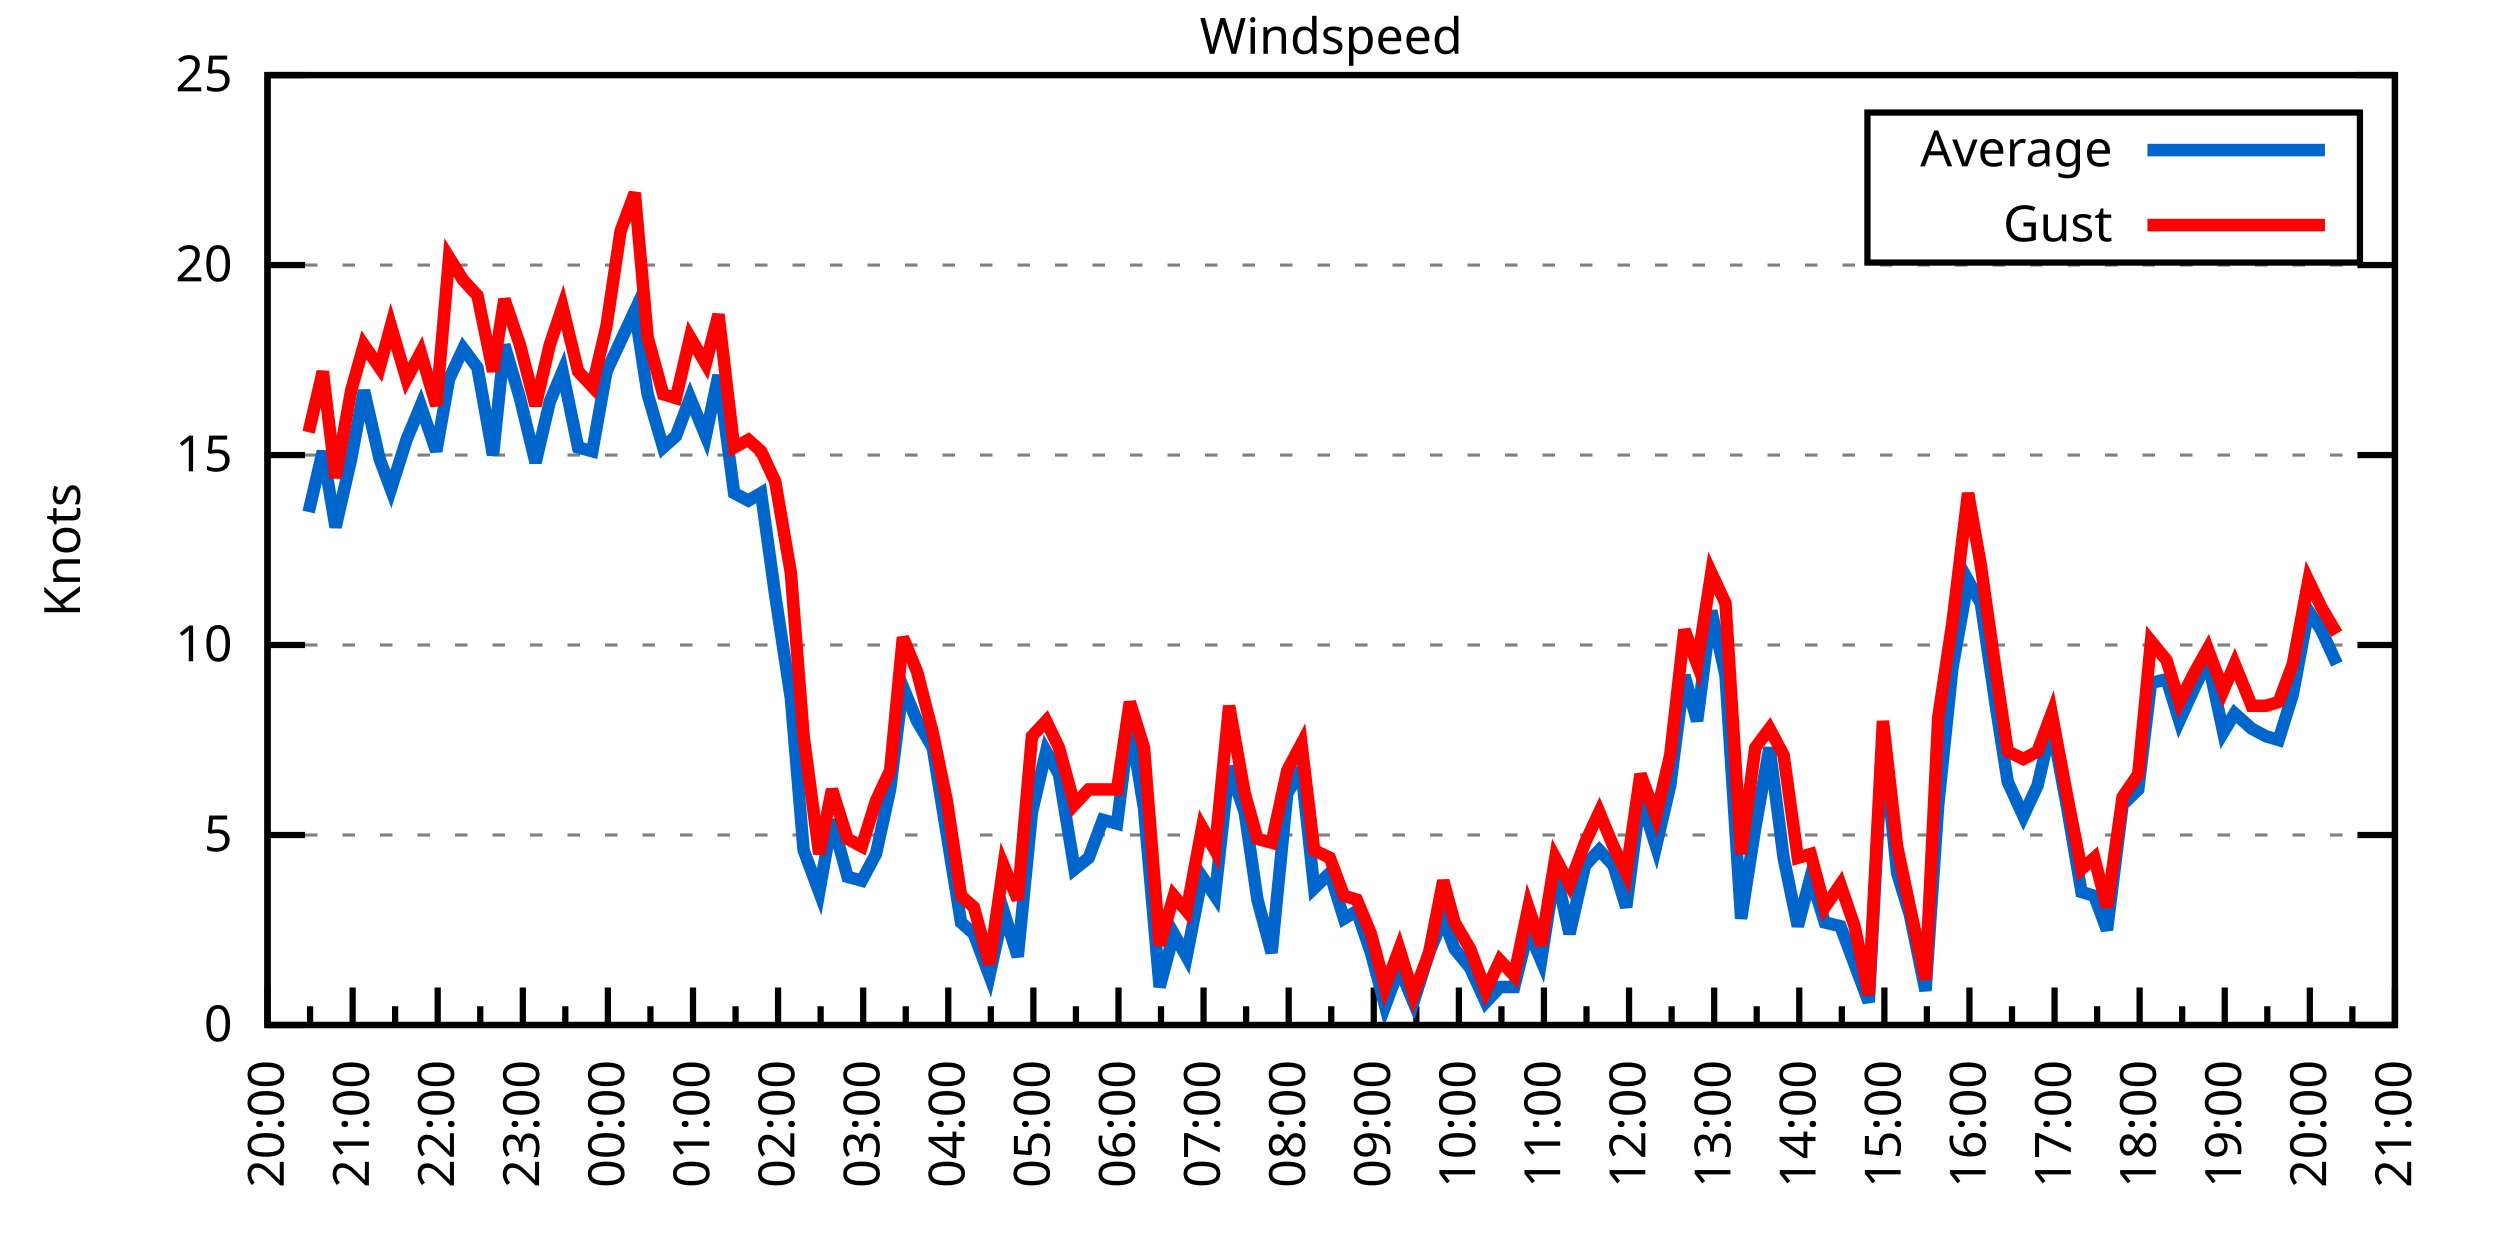
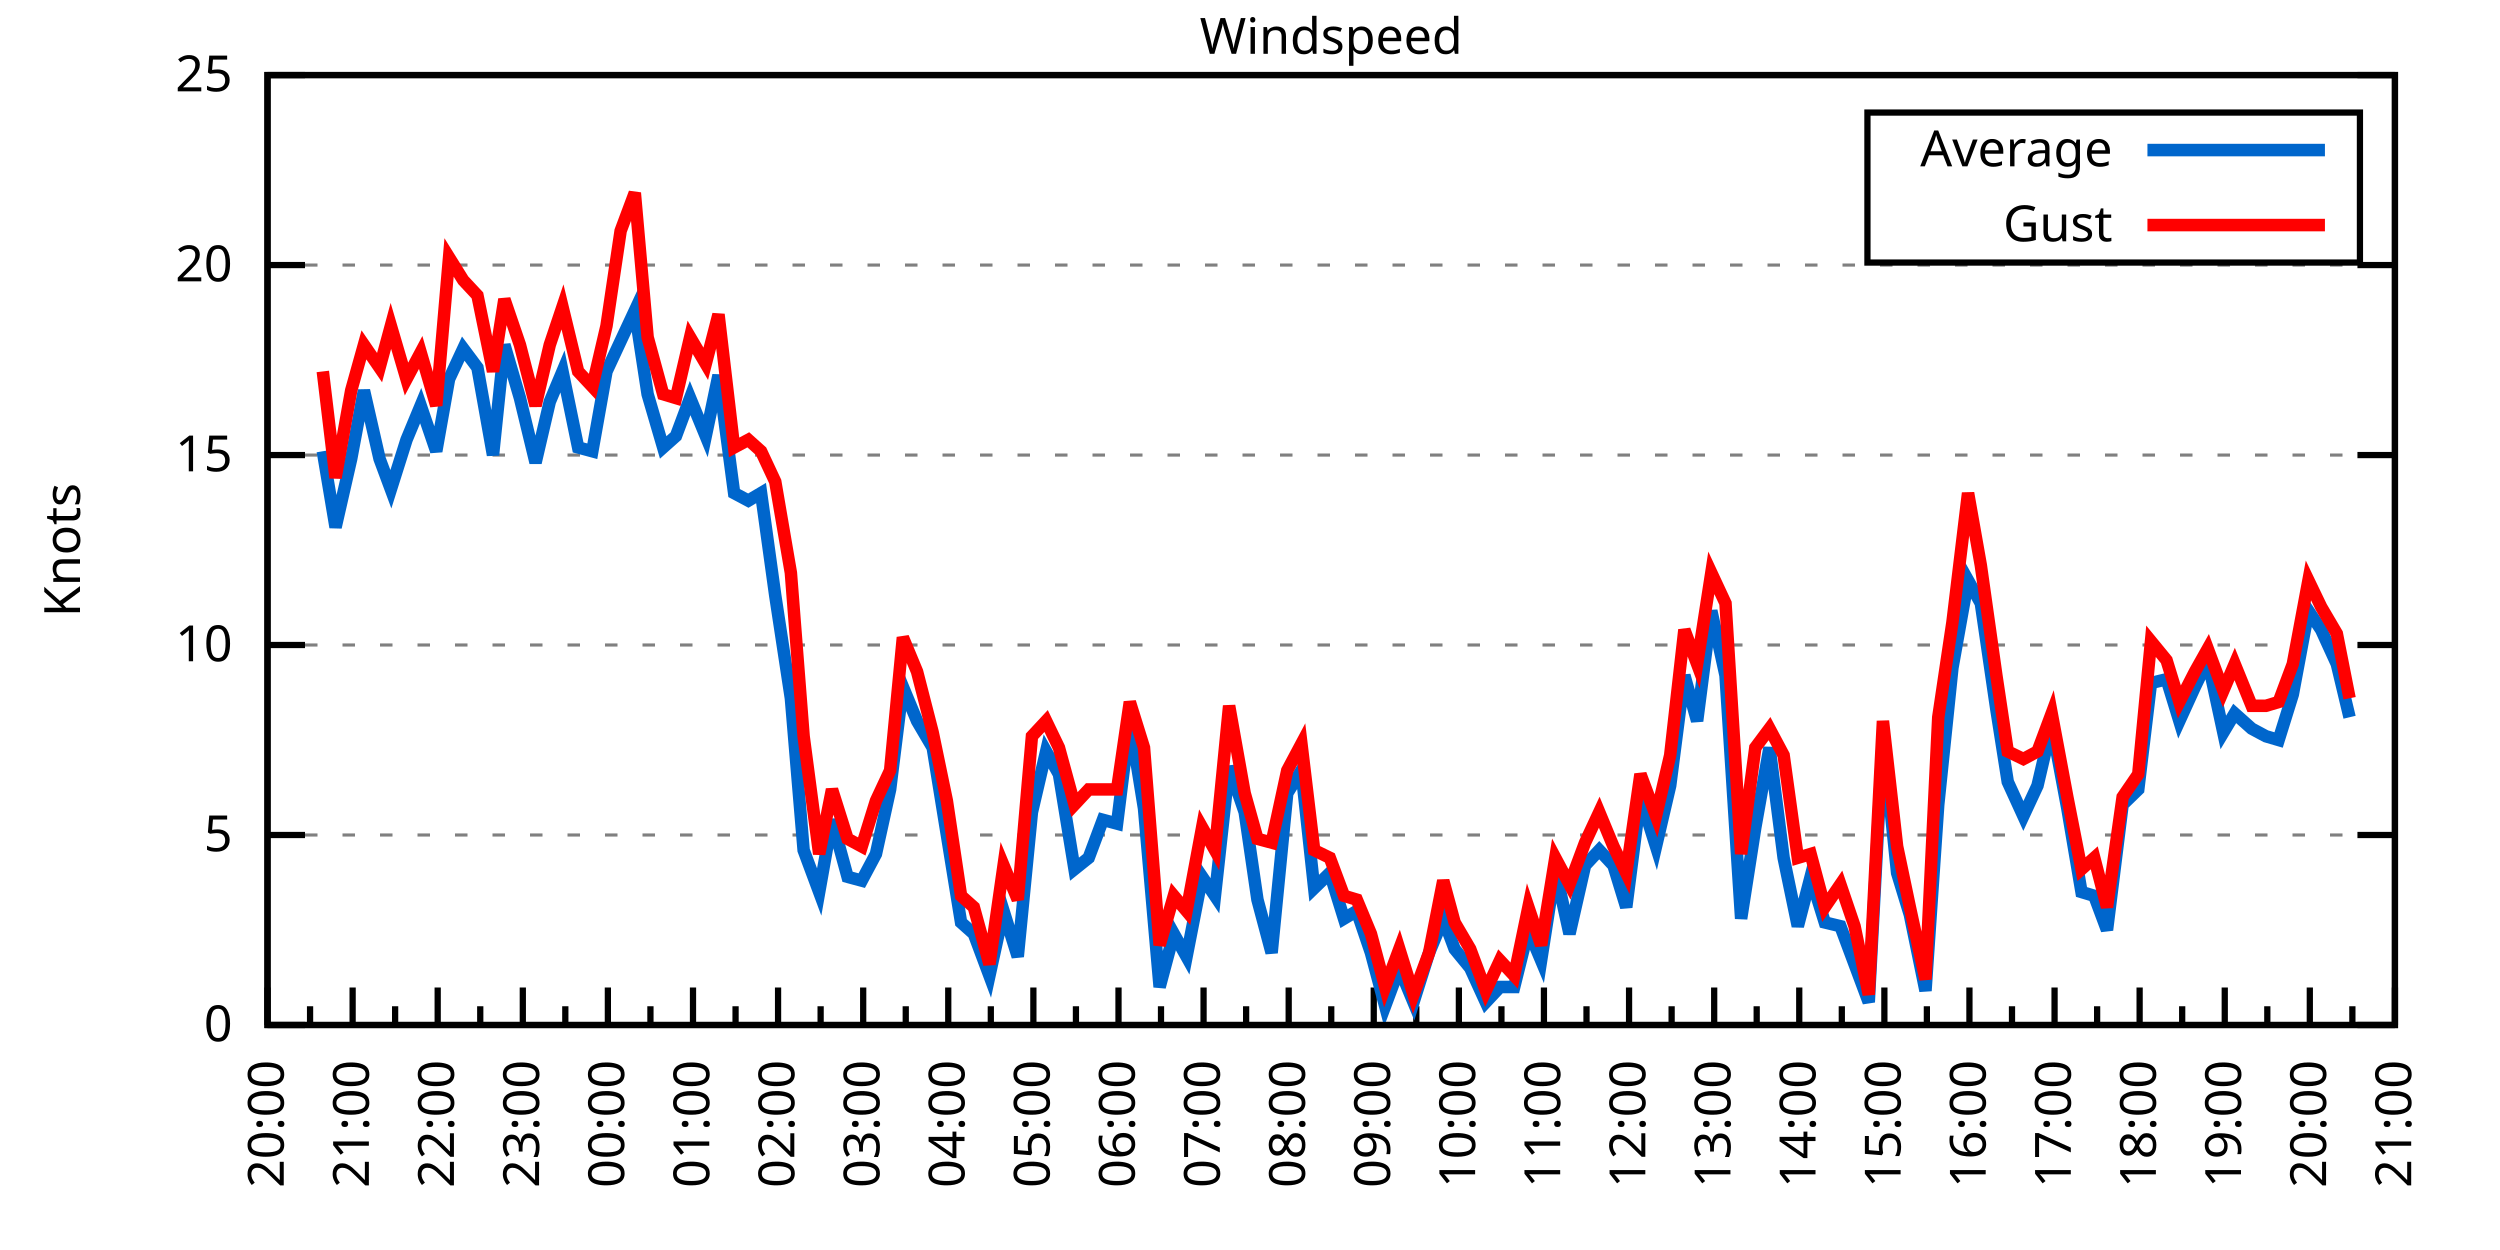
<svg xmlns="http://www.w3.org/2000/svg" xmlns:xlink="http://www.w3.org/1999/xlink" width="400" height="200" viewBox="0 0 400 200">
  <g id="gnuplot_canvas">
    <rect x="0" y="0" width="400" height="200" fill="none" />
    <defs>
      <circle id="gpDot" r="0.5" stroke-width="0.5" stroke="currentColor" />
      <path id="gpPt0" stroke-width="0.333" stroke="currentColor" d="M-1,0 h2 M0,-1 v2" />
      <path id="gpPt1" stroke-width="0.333" stroke="currentColor" d="M-1,-1 L1,1 M1,-1 L-1,1" />
      <path id="gpPt2" stroke-width="0.333" stroke="currentColor" d="M-1,0 L1,0 M0,-1 L0,1 M-1,-1 L1,1 M-1,1 L1,-1" />
      <rect id="gpPt3" stroke-width="0.333" stroke="currentColor" x="-1" y="-1" width="2" height="2" />
      <rect id="gpPt4" stroke-width="0.333" stroke="currentColor" fill="currentColor" x="-1" y="-1" width="2" height="2" />
      <circle id="gpPt5" stroke-width="0.333" stroke="currentColor" cx="0" cy="0" r="1" />
      <use xlink:href="#gpPt5" id="gpPt6" fill="currentColor" stroke="none" />
      <path id="gpPt7" stroke-width="0.333" stroke="currentColor" d="M0,-1.33 L-1.33,0.67 L1.33,0.67 z" />
      <use xlink:href="#gpPt7" id="gpPt8" fill="currentColor" stroke="none" />
      <use xlink:href="#gpPt7" id="gpPt9" stroke="currentColor" transform="rotate(180)" />
      <use xlink:href="#gpPt9" id="gpPt10" fill="currentColor" stroke="none" />
      <use xlink:href="#gpPt3" id="gpPt11" stroke="currentColor" transform="rotate(45)" />
      <use xlink:href="#gpPt11" id="gpPt12" fill="currentColor" stroke="none" />
      <path id="gpPt13" stroke-width="0.333" stroke="currentColor" d="M0,1.330 L1.265,0.411 L0.782,-1.067 L-0.782,-1.076 L-1.265,0.411 z" />
      <use xlink:href="#gpPt13" id="gpPt14" fill="currentColor" stroke="none" />
      <filter id="textbox" filterUnits="objectBoundingBox" x="0" y="0" height="1" width="1">
        <feFlood flood-color="white" flood-opacity="1" result="bgnd" />
        <feComposite in="SourceGraphic" in2="bgnd" operator="atop" />
      </filter>
      <filter id="greybox" filterUnits="objectBoundingBox" x="0" y="0" height="1" width="1">
        <feFlood flood-color="lightgrey" flood-opacity="1" result="grey" />
        <feComposite in="SourceGraphic" in2="grey" operator="atop" />
      </filter>
    </defs>
    <g fill="none" color="white" stroke="currentColor" stroke-width="1.00" stroke-linecap="butt" stroke-linejoin="miter">
</g>
    <g fill="none" color="black" stroke="currentColor" stroke-width="1.00" stroke-linecap="butt" stroke-linejoin="miter">
      <g stroke="none" shape-rendering="crispEdges">
        <polygon fill="rgb(255, 255, 255)" points="42.80,164.00 383.18,164.00 383.18,12.02 42.80,12.02 " />
      </g>
    </g>
    <g fill="none" color="black" stroke="currentColor" stroke-width="1.00" stroke-linecap="butt" stroke-linejoin="miter">
</g>
    <g fill="none" color="black" stroke="black" stroke-width="0.50" stroke-linecap="butt" stroke-linejoin="miter">
</g>
    <g fill="none" color="gray" stroke="currentColor" stroke-width="0.50" stroke-linecap="butt" stroke-linejoin="miter">
      <path stroke="gray" stroke-dasharray="2,4" class="gridline" d="M42.80,164.00 L383.19,164.00  " />
    </g>
    <g fill="none" color="gray" stroke="gray" stroke-width="1.00" stroke-linecap="butt" stroke-linejoin="miter">
</g>
    <g fill="none" color="black" stroke="currentColor" stroke-width="1.00" stroke-linecap="butt" stroke-linejoin="miter">
      <path stroke="black" d="M42.80,164.00 L48.80,164.00 M383.19,164.00 L377.19,164.00  " />
      <g transform="translate(37.20,166.60)" stroke="none" fill="black" font-family="Sans" font-size="8.00" text-anchor="end">
        <text>
          <tspan font-family="Sans"> 0</tspan>
        </text>
      </g>
    </g>
    <g fill="none" color="black" stroke="currentColor" stroke-width="1.00" stroke-linecap="butt" stroke-linejoin="miter">
</g>
    <g fill="none" color="black" stroke="black" stroke-width="0.50" stroke-linecap="butt" stroke-linejoin="miter">
</g>
    <g fill="none" color="gray" stroke="currentColor" stroke-width="0.50" stroke-linecap="butt" stroke-linejoin="miter">
      <path stroke="gray" stroke-dasharray="2,4" class="gridline" d="M42.80,133.60 L383.19,133.60  " />
    </g>
    <g fill="none" color="gray" stroke="gray" stroke-width="1.00" stroke-linecap="butt" stroke-linejoin="miter">
</g>
    <g fill="none" color="black" stroke="currentColor" stroke-width="1.00" stroke-linecap="butt" stroke-linejoin="miter">
      <path stroke="black" d="M42.80,133.60 L48.80,133.60 M383.19,133.60 L377.19,133.60  " />
      <g transform="translate(37.20,136.20)" stroke="none" fill="black" font-family="Sans" font-size="8.00" text-anchor="end">
        <text>
          <tspan font-family="Sans"> 5</tspan>
        </text>
      </g>
    </g>
    <g fill="none" color="black" stroke="currentColor" stroke-width="1.00" stroke-linecap="butt" stroke-linejoin="miter">
</g>
    <g fill="none" color="black" stroke="black" stroke-width="0.50" stroke-linecap="butt" stroke-linejoin="miter">
</g>
    <g fill="none" color="gray" stroke="currentColor" stroke-width="0.50" stroke-linecap="butt" stroke-linejoin="miter">
      <path stroke="gray" stroke-dasharray="2,4" class="gridline" d="M42.80,103.20 L383.19,103.20  " />
    </g>
    <g fill="none" color="gray" stroke="gray" stroke-width="1.00" stroke-linecap="butt" stroke-linejoin="miter">
</g>
    <g fill="none" color="black" stroke="currentColor" stroke-width="1.00" stroke-linecap="butt" stroke-linejoin="miter">
      <path stroke="black" d="M42.80,103.20 L48.80,103.20 M383.19,103.20 L377.19,103.20  " />
      <g transform="translate(37.20,105.80)" stroke="none" fill="black" font-family="Sans" font-size="8.00" text-anchor="end">
        <text>
          <tspan font-family="Sans"> 10</tspan>
        </text>
      </g>
    </g>
    <g fill="none" color="black" stroke="currentColor" stroke-width="1.00" stroke-linecap="butt" stroke-linejoin="miter">
</g>
    <g fill="none" color="black" stroke="black" stroke-width="0.50" stroke-linecap="butt" stroke-linejoin="miter">
</g>
    <g fill="none" color="gray" stroke="currentColor" stroke-width="0.50" stroke-linecap="butt" stroke-linejoin="miter">
      <path stroke="gray" stroke-dasharray="2,4" class="gridline" d="M42.80,72.81 L383.19,72.81  " />
    </g>
    <g fill="none" color="gray" stroke="gray" stroke-width="1.00" stroke-linecap="butt" stroke-linejoin="miter">
</g>
    <g fill="none" color="black" stroke="currentColor" stroke-width="1.00" stroke-linecap="butt" stroke-linejoin="miter">
      <path stroke="black" d="M42.80,72.81 L48.80,72.81 M383.19,72.81 L377.19,72.81  " />
      <g transform="translate(37.20,75.41)" stroke="none" fill="black" font-family="Sans" font-size="8.00" text-anchor="end">
        <text>
          <tspan font-family="Sans"> 15</tspan>
        </text>
      </g>
    </g>
    <g fill="none" color="black" stroke="currentColor" stroke-width="1.00" stroke-linecap="butt" stroke-linejoin="miter">
</g>
    <g fill="none" color="black" stroke="black" stroke-width="0.50" stroke-linecap="butt" stroke-linejoin="miter">
</g>
    <g fill="none" color="gray" stroke="currentColor" stroke-width="0.50" stroke-linecap="butt" stroke-linejoin="miter">
      <path stroke="gray" stroke-dasharray="2,4" class="gridline" d="M42.80,42.41 L383.19,42.41  " />
    </g>
    <g fill="none" color="gray" stroke="gray" stroke-width="1.00" stroke-linecap="butt" stroke-linejoin="miter">
</g>
    <g fill="none" color="black" stroke="currentColor" stroke-width="1.00" stroke-linecap="butt" stroke-linejoin="miter">
      <path stroke="black" d="M42.80,42.41 L48.80,42.41 M383.19,42.41 L377.19,42.41  " />
      <g transform="translate(37.20,45.01)" stroke="none" fill="black" font-family="Sans" font-size="8.00" text-anchor="end">
        <text>
          <tspan font-family="Sans"> 20</tspan>
        </text>
      </g>
    </g>
    <g fill="none" color="black" stroke="currentColor" stroke-width="1.00" stroke-linecap="butt" stroke-linejoin="miter">
</g>
    <g fill="none" color="black" stroke="black" stroke-width="0.50" stroke-linecap="butt" stroke-linejoin="miter">
</g>
    <g fill="none" color="gray" stroke="currentColor" stroke-width="0.50" stroke-linecap="butt" stroke-linejoin="miter">
      <path stroke="gray" stroke-dasharray="2,4" class="gridline" d="M42.80,12.01 L383.19,12.01  " />
    </g>
    <g fill="none" color="gray" stroke="gray" stroke-width="1.00" stroke-linecap="butt" stroke-linejoin="miter">
</g>
    <g fill="none" color="black" stroke="currentColor" stroke-width="1.00" stroke-linecap="butt" stroke-linejoin="miter">
      <path stroke="black" d="M42.80,12.01 L48.80,12.01 M383.19,12.01 L377.19,12.01  " />
      <g transform="translate(37.20,14.61)" stroke="none" fill="black" font-family="Sans" font-size="8.00" text-anchor="end">
        <text>
          <tspan font-family="Sans"> 25</tspan>
        </text>
      </g>
    </g>
    <g fill="none" color="black" stroke="currentColor" stroke-width="1.00" stroke-linecap="butt" stroke-linejoin="miter">
      <path stroke="black" d="M42.80,164.00 L42.80,158.00  " />
      <g transform="translate(45.40,169.60) rotate(270)" stroke="none" fill="black" font-family="Sans" font-size="8.00" text-anchor="end">
        <text>
          <tspan font-family="Sans">20:00</tspan>
        </text>
      </g>
    </g>
    <g fill="none" color="black" stroke="currentColor" stroke-width="1.00" stroke-linecap="butt" stroke-linejoin="miter">
      <path stroke="black" d="M49.61,164.00 L49.61,161.00 M56.42,164.00 L56.42,158.00  " />
      <g transform="translate(59.02,169.60) rotate(270)" stroke="none" fill="black" font-family="Sans" font-size="8.00" text-anchor="end">
        <text>
          <tspan font-family="Sans">21:00</tspan>
        </text>
      </g>
    </g>
    <g fill="none" color="black" stroke="currentColor" stroke-width="1.00" stroke-linecap="butt" stroke-linejoin="miter">
      <path stroke="black" d="M63.22,164.00 L63.22,161.00 M70.03,164.00 L70.03,158.00  " />
      <g transform="translate(72.63,169.60) rotate(270)" stroke="none" fill="black" font-family="Sans" font-size="8.00" text-anchor="end">
        <text>
          <tspan font-family="Sans">22:00</tspan>
        </text>
      </g>
    </g>
    <g fill="none" color="black" stroke="currentColor" stroke-width="1.00" stroke-linecap="butt" stroke-linejoin="miter">
      <path stroke="black" d="M76.84,164.00 L76.84,161.00 M83.65,164.00 L83.65,158.00  " />
      <g transform="translate(86.25,169.60) rotate(270)" stroke="none" fill="black" font-family="Sans" font-size="8.00" text-anchor="end">
        <text>
          <tspan font-family="Sans">23:00</tspan>
        </text>
      </g>
    </g>
    <g fill="none" color="black" stroke="currentColor" stroke-width="1.00" stroke-linecap="butt" stroke-linejoin="miter">
      <path stroke="black" d="M90.45,164.00 L90.45,161.00 M97.26,164.00 L97.26,158.00  " />
      <g transform="translate(99.86,169.60) rotate(270)" stroke="none" fill="black" font-family="Sans" font-size="8.00" text-anchor="end">
        <text>
          <tspan font-family="Sans">00:00</tspan>
        </text>
      </g>
    </g>
    <g fill="none" color="black" stroke="currentColor" stroke-width="1.00" stroke-linecap="butt" stroke-linejoin="miter">
      <path stroke="black" d="M104.07,164.00 L104.07,161.00 M110.88,164.00 L110.88,158.00  " />
      <g transform="translate(113.48,169.60) rotate(270)" stroke="none" fill="black" font-family="Sans" font-size="8.00" text-anchor="end">
        <text>
          <tspan font-family="Sans">01:00</tspan>
        </text>
      </g>
    </g>
    <g fill="none" color="black" stroke="currentColor" stroke-width="1.00" stroke-linecap="butt" stroke-linejoin="miter">
      <path stroke="black" d="M117.69,164.00 L117.69,161.00 M124.49,164.00 L124.49,158.00  " />
      <g transform="translate(127.09,169.60) rotate(270)" stroke="none" fill="black" font-family="Sans" font-size="8.00" text-anchor="end">
        <text>
          <tspan font-family="Sans">02:00</tspan>
        </text>
      </g>
    </g>
    <g fill="none" color="black" stroke="currentColor" stroke-width="1.00" stroke-linecap="butt" stroke-linejoin="miter">
      <path stroke="black" d="M131.30,164.00 L131.30,161.00 M138.11,164.00 L138.11,158.00  " />
      <g transform="translate(140.71,169.60) rotate(270)" stroke="none" fill="black" font-family="Sans" font-size="8.00" text-anchor="end">
        <text>
          <tspan font-family="Sans">03:00</tspan>
        </text>
      </g>
    </g>
    <g fill="none" color="black" stroke="currentColor" stroke-width="1.00" stroke-linecap="butt" stroke-linejoin="miter">
      <path stroke="black" d="M144.92,164.00 L144.92,161.00 M151.72,164.00 L151.72,158.00  " />
      <g transform="translate(154.32,169.60) rotate(270)" stroke="none" fill="black" font-family="Sans" font-size="8.00" text-anchor="end">
        <text>
          <tspan font-family="Sans">04:00</tspan>
        </text>
      </g>
    </g>
    <g fill="none" color="black" stroke="currentColor" stroke-width="1.00" stroke-linecap="butt" stroke-linejoin="miter">
      <path stroke="black" d="M158.53,164.00 L158.53,161.00 M165.34,164.00 L165.34,158.00  " />
      <g transform="translate(167.94,169.60) rotate(270)" stroke="none" fill="black" font-family="Sans" font-size="8.00" text-anchor="end">
        <text>
          <tspan font-family="Sans">05:00</tspan>
        </text>
      </g>
    </g>
    <g fill="none" color="black" stroke="currentColor" stroke-width="1.00" stroke-linecap="butt" stroke-linejoin="miter">
      <path stroke="black" d="M172.15,164.00 L172.15,161.00 M178.96,164.00 L178.96,158.00  " />
      <g transform="translate(181.56,169.60) rotate(270)" stroke="none" fill="black" font-family="Sans" font-size="8.00" text-anchor="end">
        <text>
          <tspan font-family="Sans">06:00</tspan>
        </text>
      </g>
    </g>
    <g fill="none" color="black" stroke="currentColor" stroke-width="1.00" stroke-linecap="butt" stroke-linejoin="miter">
      <path stroke="black" d="M185.76,164.00 L185.76,161.00 M192.57,164.00 L192.57,158.00  " />
      <g transform="translate(195.17,169.60) rotate(270)" stroke="none" fill="black" font-family="Sans" font-size="8.00" text-anchor="end">
        <text>
          <tspan font-family="Sans">07:00</tspan>
        </text>
      </g>
    </g>
    <g fill="none" color="black" stroke="currentColor" stroke-width="1.00" stroke-linecap="butt" stroke-linejoin="miter">
      <path stroke="black" d="M199.38,164.00 L199.38,161.00 M206.19,164.00 L206.19,158.00  " />
      <g transform="translate(208.79,169.60) rotate(270)" stroke="none" fill="black" font-family="Sans" font-size="8.00" text-anchor="end">
        <text>
          <tspan font-family="Sans">08:00</tspan>
        </text>
      </g>
    </g>
    <g fill="none" color="black" stroke="currentColor" stroke-width="1.00" stroke-linecap="butt" stroke-linejoin="miter">
      <path stroke="black" d="M213.00,164.00 L213.00,161.00 M219.80,164.00 L219.80,158.00  " />
      <g transform="translate(222.40,169.60) rotate(270)" stroke="none" fill="black" font-family="Sans" font-size="8.00" text-anchor="end">
        <text>
          <tspan font-family="Sans">09:00</tspan>
        </text>
      </g>
    </g>
    <g fill="none" color="black" stroke="currentColor" stroke-width="1.00" stroke-linecap="butt" stroke-linejoin="miter">
      <path stroke="black" d="M226.61,164.00 L226.61,161.00 M233.42,164.00 L233.42,158.00  " />
      <g transform="translate(236.02,169.60) rotate(270)" stroke="none" fill="black" font-family="Sans" font-size="8.00" text-anchor="end">
        <text>
          <tspan font-family="Sans">10:00</tspan>
        </text>
      </g>
    </g>
    <g fill="none" color="black" stroke="currentColor" stroke-width="1.00" stroke-linecap="butt" stroke-linejoin="miter">
      <path stroke="black" d="M240.23,164.00 L240.23,161.00 M247.03,164.00 L247.03,158.00  " />
      <g transform="translate(249.63,169.60) rotate(270)" stroke="none" fill="black" font-family="Sans" font-size="8.00" text-anchor="end">
        <text>
          <tspan font-family="Sans">11:00</tspan>
        </text>
      </g>
    </g>
    <g fill="none" color="black" stroke="currentColor" stroke-width="1.00" stroke-linecap="butt" stroke-linejoin="miter">
      <path stroke="black" d="M253.84,164.00 L253.84,161.00 M260.65,164.00 L260.65,158.00  " />
      <g transform="translate(263.25,169.60) rotate(270)" stroke="none" fill="black" font-family="Sans" font-size="8.00" text-anchor="end">
        <text>
          <tspan font-family="Sans">12:00</tspan>
        </text>
      </g>
    </g>
    <g fill="none" color="black" stroke="currentColor" stroke-width="1.00" stroke-linecap="butt" stroke-linejoin="miter">
      <path stroke="black" d="M267.46,164.00 L267.46,161.00 M274.27,164.00 L274.27,158.00  " />
      <g transform="translate(276.87,169.60) rotate(270)" stroke="none" fill="black" font-family="Sans" font-size="8.00" text-anchor="end">
        <text>
          <tspan font-family="Sans">13:00</tspan>
        </text>
      </g>
    </g>
    <g fill="none" color="black" stroke="currentColor" stroke-width="1.00" stroke-linecap="butt" stroke-linejoin="miter">
      <path stroke="black" d="M281.07,164.00 L281.07,161.00 M287.88,164.00 L287.88,158.00  " />
      <g transform="translate(290.48,169.60) rotate(270)" stroke="none" fill="black" font-family="Sans" font-size="8.00" text-anchor="end">
        <text>
          <tspan font-family="Sans">14:00</tspan>
        </text>
      </g>
    </g>
    <g fill="none" color="black" stroke="currentColor" stroke-width="1.00" stroke-linecap="butt" stroke-linejoin="miter">
      <path stroke="black" d="M294.69,164.00 L294.69,161.00 M301.50,164.00 L301.50,158.00  " />
      <g transform="translate(304.10,169.60) rotate(270)" stroke="none" fill="black" font-family="Sans" font-size="8.00" text-anchor="end">
        <text>
          <tspan font-family="Sans">15:00</tspan>
        </text>
      </g>
    </g>
    <g fill="none" color="black" stroke="currentColor" stroke-width="1.00" stroke-linecap="butt" stroke-linejoin="miter">
      <path stroke="black" d="M308.30,164.00 L308.30,161.00 M315.11,164.00 L315.11,158.00  " />
      <g transform="translate(317.71,169.60) rotate(270)" stroke="none" fill="black" font-family="Sans" font-size="8.00" text-anchor="end">
        <text>
          <tspan font-family="Sans">16:00</tspan>
        </text>
      </g>
    </g>
    <g fill="none" color="black" stroke="currentColor" stroke-width="1.00" stroke-linecap="butt" stroke-linejoin="miter">
      <path stroke="black" d="M321.92,164.00 L321.92,161.00 M328.73,164.00 L328.73,158.00  " />
      <g transform="translate(331.33,169.60) rotate(270)" stroke="none" fill="black" font-family="Sans" font-size="8.00" text-anchor="end">
        <text>
          <tspan font-family="Sans">17:00</tspan>
        </text>
      </g>
    </g>
    <g fill="none" color="black" stroke="currentColor" stroke-width="1.00" stroke-linecap="butt" stroke-linejoin="miter">
      <path stroke="black" d="M335.54,164.00 L335.54,161.00 M342.34,164.00 L342.34,158.00  " />
      <g transform="translate(344.94,169.60) rotate(270)" stroke="none" fill="black" font-family="Sans" font-size="8.00" text-anchor="end">
        <text>
          <tspan font-family="Sans">18:00</tspan>
        </text>
      </g>
    </g>
    <g fill="none" color="black" stroke="currentColor" stroke-width="1.00" stroke-linecap="butt" stroke-linejoin="miter">
      <path stroke="black" d="M349.15,164.00 L349.15,161.00 M355.96,164.00 L355.96,158.00  " />
      <g transform="translate(358.56,169.60) rotate(270)" stroke="none" fill="black" font-family="Sans" font-size="8.00" text-anchor="end">
        <text>
          <tspan font-family="Sans">19:00</tspan>
        </text>
      </g>
    </g>
    <g fill="none" color="black" stroke="currentColor" stroke-width="1.00" stroke-linecap="butt" stroke-linejoin="miter">
      <path stroke="black" d="M362.77,164.00 L362.77,161.00 M369.57,164.00 L369.57,158.00  " />
      <g transform="translate(372.17,169.60) rotate(270)" stroke="none" fill="black" font-family="Sans" font-size="8.00" text-anchor="end">
        <text>
          <tspan font-family="Sans">20:00</tspan>
        </text>
      </g>
    </g>
    <g fill="none" color="black" stroke="currentColor" stroke-width="1.00" stroke-linecap="butt" stroke-linejoin="miter">
      <path stroke="black" d="M376.38,164.00 L376.38,161.00 M383.19,164.00 L383.19,158.00  " />
      <g transform="translate(385.79,169.60) rotate(270)" stroke="none" fill="black" font-family="Sans" font-size="8.00" text-anchor="end">
        <text>
          <tspan font-family="Sans">21:00</tspan>
        </text>
      </g>
    </g>
    <g fill="none" color="black" stroke="currentColor" stroke-width="1.00" stroke-linecap="butt" stroke-linejoin="miter">
</g>
    <g fill="none" color="black" stroke="currentColor" stroke-width="1.00" stroke-linecap="butt" stroke-linejoin="miter">
      <path stroke="black" d="M42.80,12.01 L42.80,164.00 L383.19,164.00 L383.19,12.01 L42.80,12.01 Z  " />
    </g>
    <g fill="none" color="black" stroke="currentColor" stroke-width="1.00" stroke-linecap="butt" stroke-linejoin="miter">
      <g transform="translate(12.80,88.01) rotate(270)" stroke="none" fill="black" font-family="Sans" font-size="8.00" text-anchor="middle">
        <text>
          <tspan font-family="Sans">Knots</tspan>
        </text>
      </g>
    </g>
    <g fill="none" color="black" stroke="currentColor" stroke-width="1.00" stroke-linecap="butt" stroke-linejoin="miter">
</g>
    <g fill="none" color="black" stroke="currentColor" stroke-width="1.00" stroke-linecap="butt" stroke-linejoin="miter">
      <path stroke="black" d="M298.79,42.01 L298.79,18.01 L377.59,18.01 L377.59,42.01 L298.79,42.01 Z  " />
    </g>
    <g id="Windspeed_plot_1">
      <g fill="none" color="white" stroke="black" stroke-width="2.00" stroke-linecap="butt" stroke-linejoin="miter">
</g>
      <g fill="none" color="black" stroke="currentColor" stroke-width="2.00" stroke-linecap="butt" stroke-linejoin="miter">
        <g transform="translate(337.99,26.61)" stroke="none" fill="black" font-family="Sans" font-size="8.00" text-anchor="end">
          <text>
            <tspan font-family="Sans">Average</tspan>
          </text>
        </g>
      </g>
      <g fill="none" color="black" stroke="currentColor" stroke-width="2.00" stroke-linecap="butt" stroke-linejoin="miter">
-         <path stroke="rgb(  0, 102, 204)" d="M343.59,24.01 L371.99,24.01 M49.38,81.93 L51.65,72.20 L53.69,84.36 L56.19,73.41 L58.23,62.47 L60.73,73.41   L62.54,78.28 L65.04,70.37 L67.31,64.90 L69.80,72.20 L71.85,60.65 L74.12,55.78 L76.39,58.82 L78.88,72.81   L80.70,55.18 L83.19,63.69 L85.69,74.02 L87.96,64.29 L90.00,59.43 L92.50,71.59 L94.77,72.20 L97.04,59.43   L99.30,54.57 L101.57,49.70 L103.62,63.08 L106.11,71.59 L108.15,69.77 L110.42,63.69 L112.92,69.77 L114.96,60.04   L117.46,78.89 L119.73,80.10 L121.77,78.89 L124.04,95.30 L126.54,111.72 L128.58,136.03 L131.07,142.72 L133.12,131.17   L135.61,140.29 L137.88,140.90 L140.15,136.64 L142.42,126.31 L144.46,109.89 L146.73,115.36 L149.23,119.62 L151.50,133.60   L153.77,147.59 L155.81,149.41 L158.31,156.10 L160.57,145.76 L162.84,153.06 L165.11,129.95 L167.38,120.23 L169.43,123.87   L171.92,139.07 L174.19,137.25 L176.46,131.17 L178.73,131.78 L180.77,115.36 L183.04,129.35 L185.54,157.92 L187.81,149.41   L189.85,153.06 L192.34,140.29 L194.39,143.33 L196.66,122.66 L199.15,129.95 L201.19,143.94 L203.46,152.45 L205.96,126.91   L208.23,123.27 L210.27,142.11 L212.77,139.68 L215.04,146.98 L217.08,145.76 L219.35,152.45 L221.62,160.96 L223.89,154.88   L226.16,160.35 L228.65,152.45 L230.92,146.98 L232.74,151.84 L235.23,154.88 L237.73,160.35 L240.00,157.92 L242.27,157.92   L244.54,148.80 L246.58,153.66 L248.85,139.07 L251.12,149.41 L253.61,138.47 L255.88,136.03 L258.15,138.47 L260.20,145.15   L262.47,127.52 L264.96,135.43 L267.23,125.70 L269.50,108.07 L271.54,115.36 L273.81,97.73 L276.08,108.07 L278.58,146.98   L280.85,132.39 L283.12,119.62 L285.38,137.25 L287.65,148.19 L289.70,140.29 L291.97,147.59 L294.46,148.19 L296.73,154.27   L299.00,160.35 L301.27,117.80 L303.54,139.68 L305.58,146.37 L308.08,158.53 L310.12,128.74 L312.39,106.85 L314.89,92.87   L316.93,96.52 L319.42,113.54 L321.24,125.09 L323.74,130.56 L326.00,125.70 L328.27,115.97 L330.77,129.35 L333.04,142.72   L335.08,143.33 L337.12,148.80 L339.62,128.74 L342.12,126.31 L344.16,109.28 L346.65,108.68 L348.70,115.36 L351.19,109.89   L353.24,105.64 L355.73,117.19 L357.55,114.15 L360.27,116.58 L362.54,117.80 L364.58,118.40 L366.85,111.11 L369.35,97.73   L371.39,100.77 L373.89,106.24  " />
+         <path stroke="rgb(  0, 102, 204)" d="M343.59,24.01 L371.99,24.01 M51.65,72.20 L53.69,84.36 L56.19,73.41 L58.23,62.47 L60.73,73.41 L62.54,78.28   L65.04,70.37 L67.31,64.90 L69.80,72.20 L71.85,60.65 L74.12,55.78 L76.39,58.82 L78.88,72.81 L80.70,55.18   L83.19,63.69 L85.69,74.02 L87.96,64.29 L90.00,59.43 L92.50,71.59 L94.77,72.20 L97.04,59.43 L99.30,54.57   L101.57,49.70 L103.62,63.08 L106.11,71.59 L108.15,69.77 L110.42,63.69 L112.92,69.77 L114.96,60.04 L117.46,78.89   L119.73,80.10 L121.77,78.89 L124.04,95.30 L126.54,111.72 L128.58,136.03 L131.07,142.72 L133.12,131.17 L135.61,140.29   L137.88,140.90 L140.15,136.64 L142.42,126.31 L144.46,109.89 L146.73,115.36 L149.23,119.62 L151.50,133.60 L153.77,147.59   L155.81,149.41 L158.31,156.10 L160.57,145.76 L162.84,153.06 L165.11,129.95 L167.38,120.23 L169.43,123.87 L171.92,139.07   L174.19,137.25 L176.46,131.17 L178.73,131.78 L180.77,115.36 L183.04,129.35 L185.54,157.92 L187.81,149.41 L189.85,153.06   L192.34,140.29 L194.39,143.33 L196.66,122.66 L199.15,129.95 L201.19,143.94 L203.46,152.45 L205.96,126.91 L208.23,123.27   L210.27,142.11 L212.77,139.68 L215.04,146.98 L217.08,145.76 L219.35,152.45 L221.62,160.96 L223.89,154.88 L226.16,160.35   L228.65,152.45 L230.92,146.98 L232.74,151.84 L235.23,154.88 L237.73,160.35 L240.00,157.92 L242.27,157.92 L244.54,148.80   L246.58,153.66 L248.85,139.07 L251.12,149.41 L253.61,138.47 L255.88,136.03 L258.15,138.47 L260.20,145.15 L262.47,127.52   L264.96,135.43 L267.23,125.70 L269.50,108.07 L271.54,115.36 L273.81,97.73 L276.08,108.07 L278.58,146.98 L280.85,132.39   L283.12,119.62 L285.38,137.25 L287.65,148.19 L289.70,140.29 L291.97,147.59 L294.46,148.19 L296.73,154.27 L299.00,160.35   L301.27,117.80 L303.54,139.68 L305.58,146.37 L308.08,158.53 L310.12,128.74 L312.39,106.85 L314.89,92.87 L316.93,96.52   L319.42,113.54 L321.24,125.09 L323.74,130.56 L326.00,125.70 L328.27,115.97 L330.77,129.35 L333.04,142.72 L335.08,143.33   L337.12,148.80 L339.62,128.74 L342.12,126.31 L344.16,109.28 L346.65,108.68 L348.70,115.36 L351.19,109.89 L353.24,105.64   L355.73,117.19 L357.55,114.15 L360.27,116.58 L362.54,117.80 L364.58,118.40 L366.85,111.11 L369.35,97.73 L371.39,100.77   L373.89,106.24 L375.93,114.76  " />
      </g>
    </g>
    <g id="Windspeed_plot_2">
      <g fill="none" color="black" stroke="currentColor" stroke-width="2.00" stroke-linecap="butt" stroke-linejoin="miter">
        <g transform="translate(337.99,38.61)" stroke="none" fill="black" font-family="Sans" font-size="8.00" text-anchor="end">
          <text>
            <tspan font-family="Sans">Gust</tspan>
          </text>
        </g>
      </g>
      <g fill="none" color="black" stroke="currentColor" stroke-width="2.00" stroke-linecap="butt" stroke-linejoin="miter">
-         <path stroke="rgb(255,   0,   0)" d="M343.59,36.01 L371.99,36.01 M49.38,69.16 L51.65,59.43 L53.69,76.45 L56.19,62.47 L58.23,55.18 L60.73,58.82   L62.54,52.14 L65.04,60.65 L67.31,56.39 L69.80,64.90 L71.85,41.19 L74.12,44.84 L76.39,47.27 L78.88,59.43   L80.70,47.88 L83.19,55.18 L85.69,64.90 L87.96,55.18 L90.00,49.10 L92.50,59.43 L94.77,61.86 L97.04,52.14   L99.30,36.94 L101.57,30.86 L103.62,53.96 L106.11,63.08 L108.15,63.69 L110.42,53.96 L112.92,58.21 L114.96,50.31   L117.46,71.59 L119.73,70.37 L121.77,72.20 L124.04,77.06 L126.54,91.65 L128.58,117.80 L131.07,136.64 L133.12,126.31   L135.61,134.21 L137.88,135.43 L140.15,128.13 L142.42,123.27 L144.46,101.99 L146.73,107.46 L149.23,117.19 L151.50,128.13   L153.77,143.33 L155.81,145.15 L158.31,154.27 L160.57,138.47 L162.84,143.94 L165.11,117.80 L167.38,115.36 L169.43,119.62   L171.92,128.74 L174.19,126.31 L176.46,126.31 L178.73,126.31 L180.77,112.32 L183.04,119.62 L185.54,151.23 L187.81,143.33   L189.85,145.76 L192.34,132.39 L194.39,136.03 L196.66,112.93 L199.15,126.91 L201.19,134.21 L203.46,134.82 L205.96,123.27   L208.23,119.01 L210.27,136.03 L212.77,137.25 L215.04,143.33 L217.08,143.94 L219.35,149.41 L221.62,157.92 L223.89,151.84   L226.16,159.14 L228.65,152.45 L230.92,140.90 L232.74,147.59 L235.23,151.84 L237.73,158.53 L240.00,153.66 L242.27,156.10   L244.54,145.15 L246.58,151.23 L248.85,137.25 L251.12,141.51 L253.61,134.82 L255.88,129.95 L258.15,135.43 L260.20,139.68   L262.47,123.87 L264.96,130.56 L267.23,120.83 L269.50,100.77 L271.54,106.24 L273.81,91.65 L276.08,96.52 L278.58,136.64   L280.85,119.62 L283.12,116.58 L285.38,120.83 L287.65,137.25 L289.70,136.64 L291.97,145.15 L294.46,141.51 L296.73,148.19   L299.00,159.14 L301.27,115.36 L303.54,135.43 L305.58,145.15 L308.08,156.70 L310.12,114.76 L312.39,99.56 L314.89,78.89   L316.93,90.44 L319.42,108.07 L321.24,120.23 L323.74,121.44 L326.00,120.23 L328.27,114.15 L330.77,127.52 L333.04,139.07   L335.08,137.25 L337.12,145.15 L339.62,127.52 L342.12,123.87 L344.16,102.60 L346.65,105.64 L348.70,112.32 L351.19,107.46   L353.24,103.81 L355.73,110.50 L357.55,106.24 L360.27,112.93 L362.54,112.93 L364.58,112.32 L366.85,106.24 L369.35,92.87   L371.39,97.12 L373.89,101.38  " />
+         <path stroke="rgb(255,   0,   0)" d="M343.59,36.01 L371.99,36.01 M51.65,59.43 L53.69,76.45 L56.19,62.47 L58.23,55.18 L60.73,58.82 L62.54,52.14   L65.04,60.65 L67.31,56.39 L69.80,64.90 L71.85,41.19 L74.12,44.84 L76.39,47.27 L78.88,59.43 L80.70,47.88   L83.19,55.18 L85.69,64.90 L87.96,55.18 L90.00,49.10 L92.50,59.43 L94.77,61.86 L97.04,52.14 L99.30,36.94   L101.57,30.86 L103.62,53.96 L106.11,63.08 L108.15,63.69 L110.42,53.96 L112.92,58.21 L114.96,50.31 L117.46,71.59   L119.73,70.37 L121.77,72.20 L124.04,77.06 L126.54,91.65 L128.58,117.80 L131.07,136.64 L133.12,126.31 L135.61,134.21   L137.88,135.43 L140.15,128.13 L142.42,123.27 L144.46,101.99 L146.73,107.46 L149.23,117.19 L151.50,128.13 L153.77,143.33   L155.81,145.15 L158.31,154.27 L160.57,138.47 L162.84,143.94 L165.11,117.80 L167.38,115.36 L169.43,119.62 L171.92,128.74   L174.19,126.31 L176.46,126.31 L178.73,126.31 L180.77,112.32 L183.04,119.62 L185.54,151.23 L187.81,143.33 L189.85,145.76   L192.34,132.39 L194.39,136.03 L196.66,112.93 L199.15,126.91 L201.19,134.21 L203.46,134.82 L205.96,123.27 L208.23,119.01   L210.27,136.03 L212.77,137.25 L215.04,143.33 L217.08,143.94 L219.35,149.41 L221.62,157.92 L223.89,151.84 L226.16,159.14   L228.65,152.45 L230.92,140.90 L232.74,147.59 L235.23,151.84 L237.73,158.53 L240.00,153.66 L242.27,156.10 L244.54,145.15   L246.58,151.23 L248.85,137.25 L251.12,141.51 L253.61,134.82 L255.88,129.95 L258.15,135.43 L260.20,139.68 L262.47,123.87   L264.96,130.56 L267.23,120.83 L269.50,100.77 L271.54,106.24 L273.81,91.65 L276.08,96.52 L278.58,136.64 L280.85,119.62   L283.12,116.58 L285.38,120.83 L287.65,137.25 L289.70,136.64 L291.97,145.15 L294.46,141.51 L296.73,148.19 L299.00,159.14   L301.27,115.36 L303.54,135.43 L305.58,145.15 L308.08,156.70 L310.12,114.76 L312.39,99.56 L314.89,78.89 L316.93,90.44   L319.42,108.07 L321.24,120.23 L323.74,121.44 L326.00,120.23 L328.27,114.15 L330.77,127.52 L333.04,139.07 L335.08,137.25   L337.12,145.15 L339.62,127.52 L342.12,123.87 L344.16,102.60 L346.65,105.64 L348.70,112.32 L351.19,107.46 L353.24,103.81   L355.73,110.50 L357.55,106.24 L360.27,112.93 L362.54,112.93 L364.58,112.32 L366.85,106.24 L369.35,92.87 L371.39,97.12   L373.89,101.38 L375.93,111.72  " />
      </g>
    </g>
    <g fill="none" color="black" stroke="currentColor" stroke-width="2.00" stroke-linecap="butt" stroke-linejoin="miter">
</g>
    <g fill="none" color="black" stroke="black" stroke-width="1.00" stroke-linecap="butt" stroke-linejoin="miter">
</g>
    <g fill="none" color="black" stroke="currentColor" stroke-width="1.00" stroke-linecap="butt" stroke-linejoin="miter">
      <path stroke="black" d="M42.80,12.01 L42.80,164.00 L383.19,164.00 L383.19,12.01 L42.80,12.01 Z  " />
    </g>
    <g fill="none" color="black" stroke="currentColor" stroke-width="1.00" stroke-linecap="butt" stroke-linejoin="miter">
      <g transform="translate(212.99,8.61)" stroke="none" fill="black" font-family="Sans" font-size="8.00" text-anchor="middle">
        <text>
          <tspan font-family="Sans">Windspeed</tspan>
        </text>
      </g>
    </g>
    <g fill="none" color="black" stroke="currentColor" stroke-width="1.00" stroke-linecap="butt" stroke-linejoin="miter">
</g>
  </g>
</svg>
